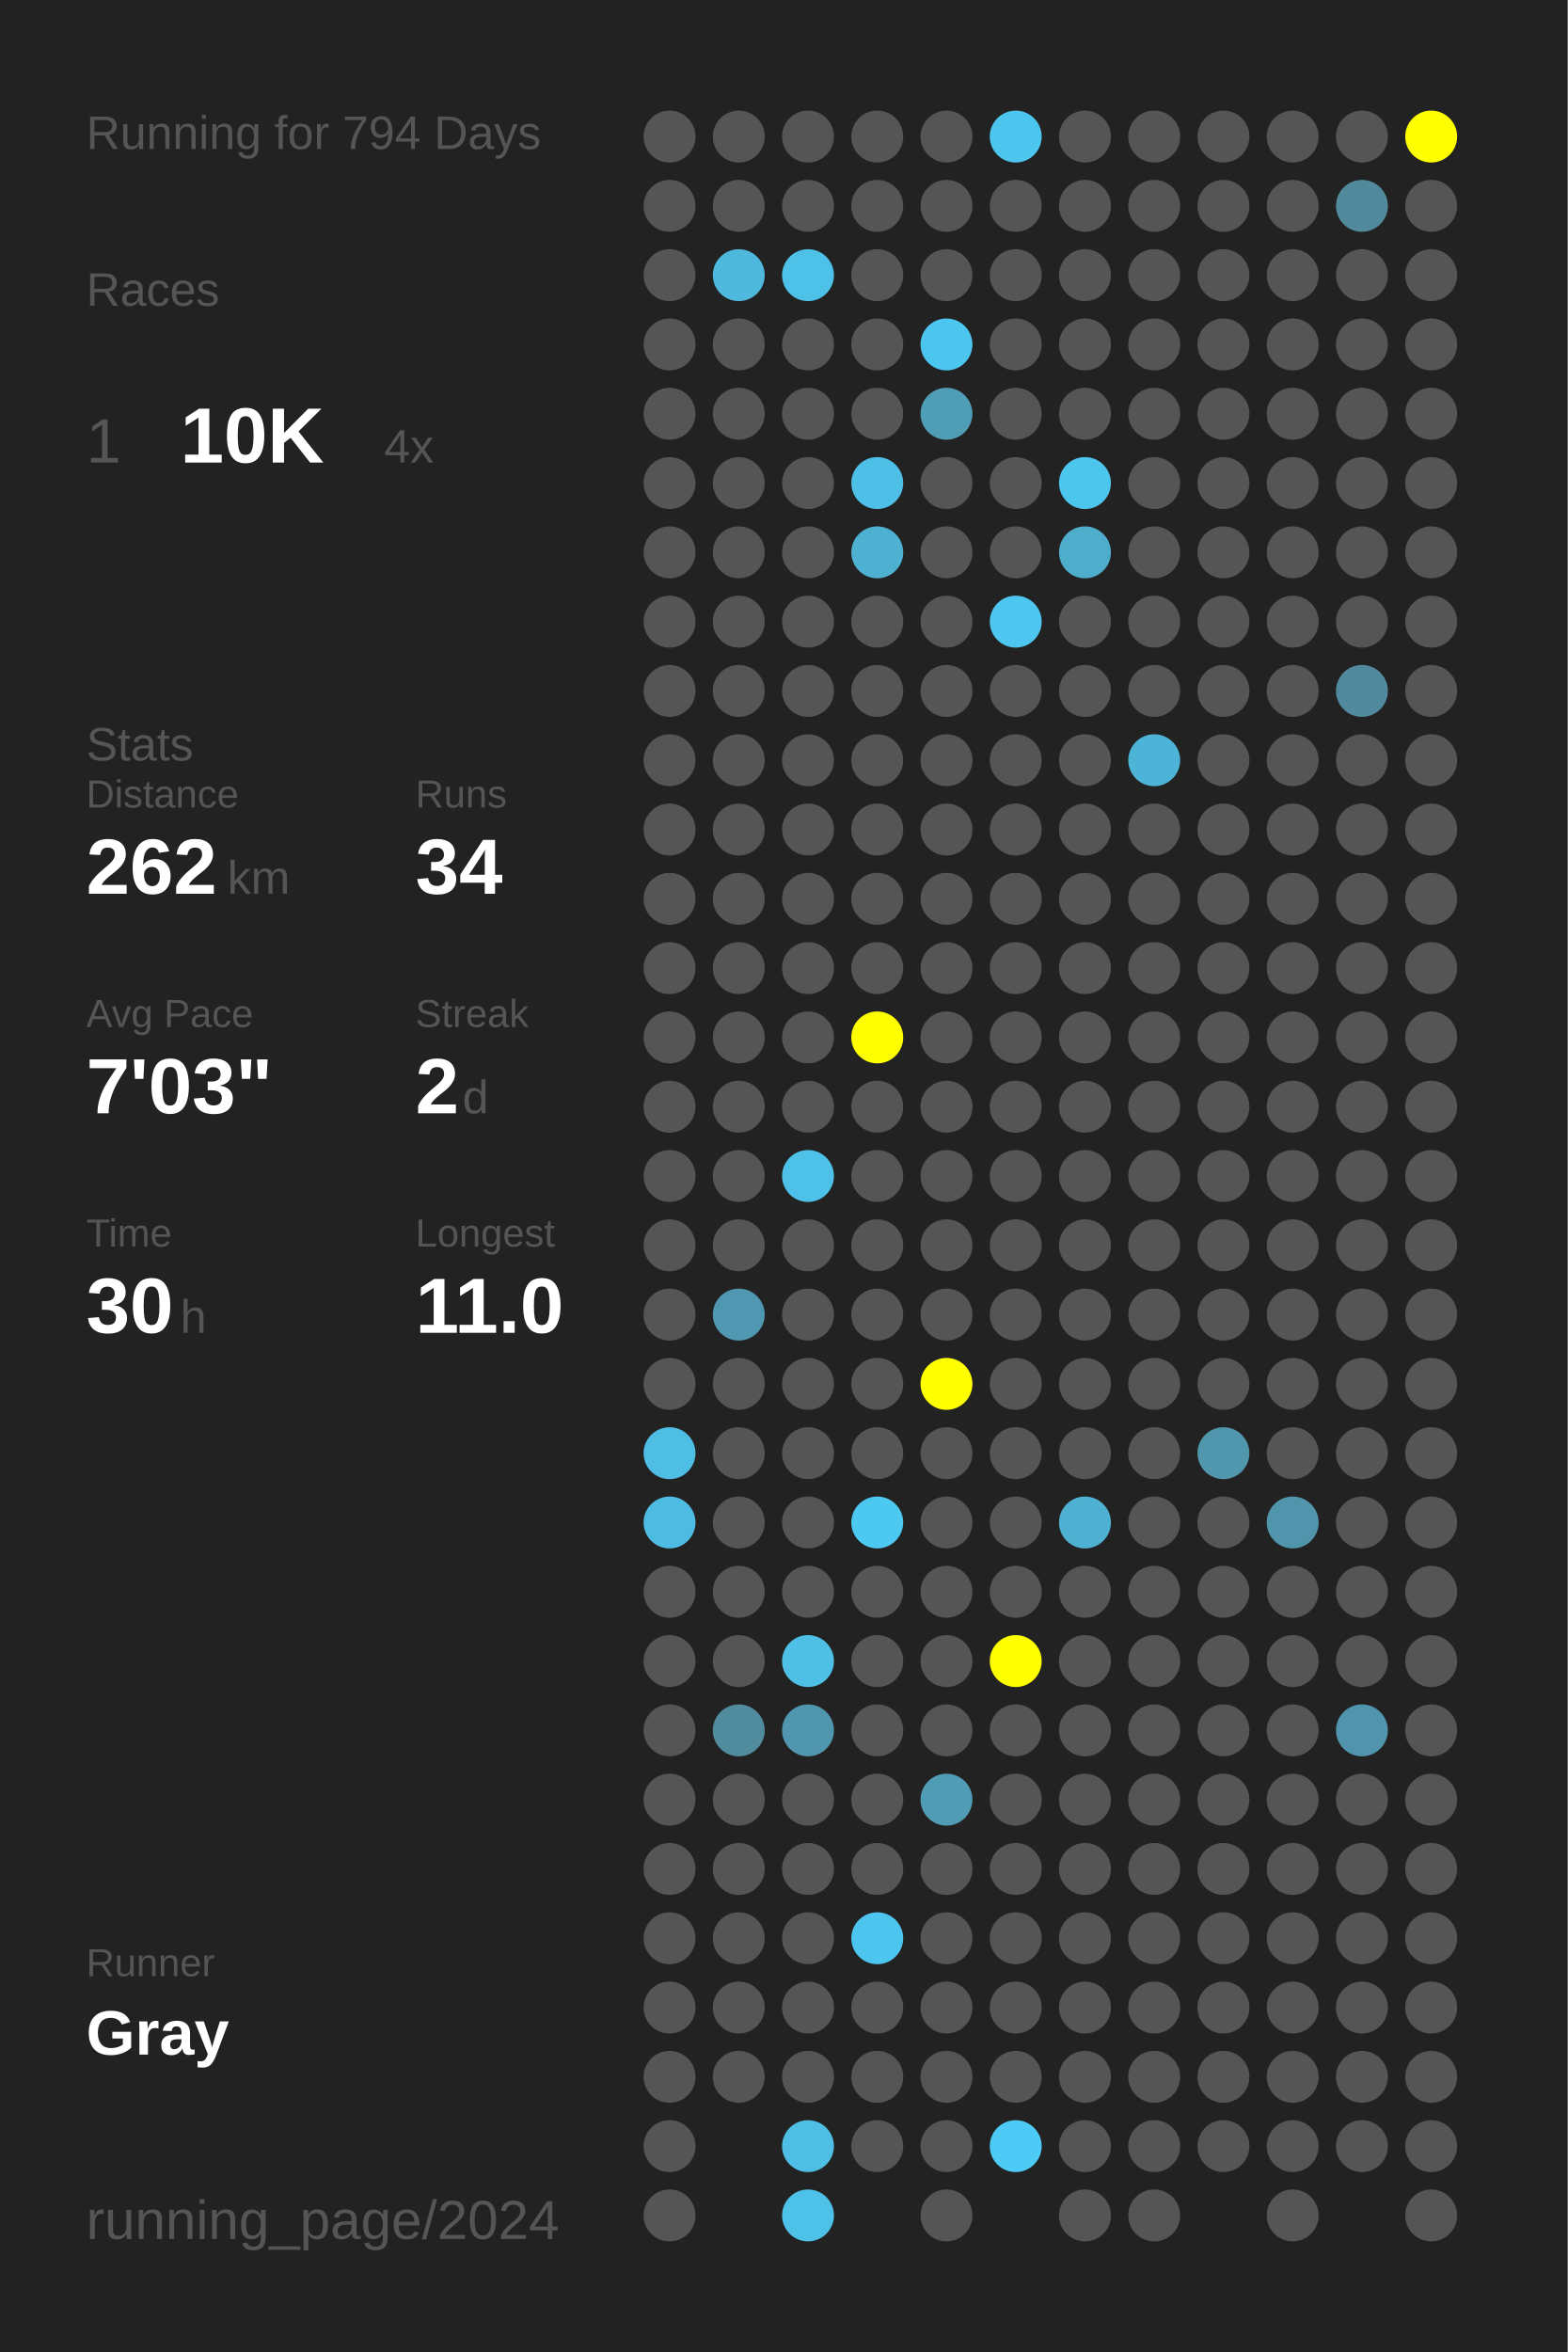
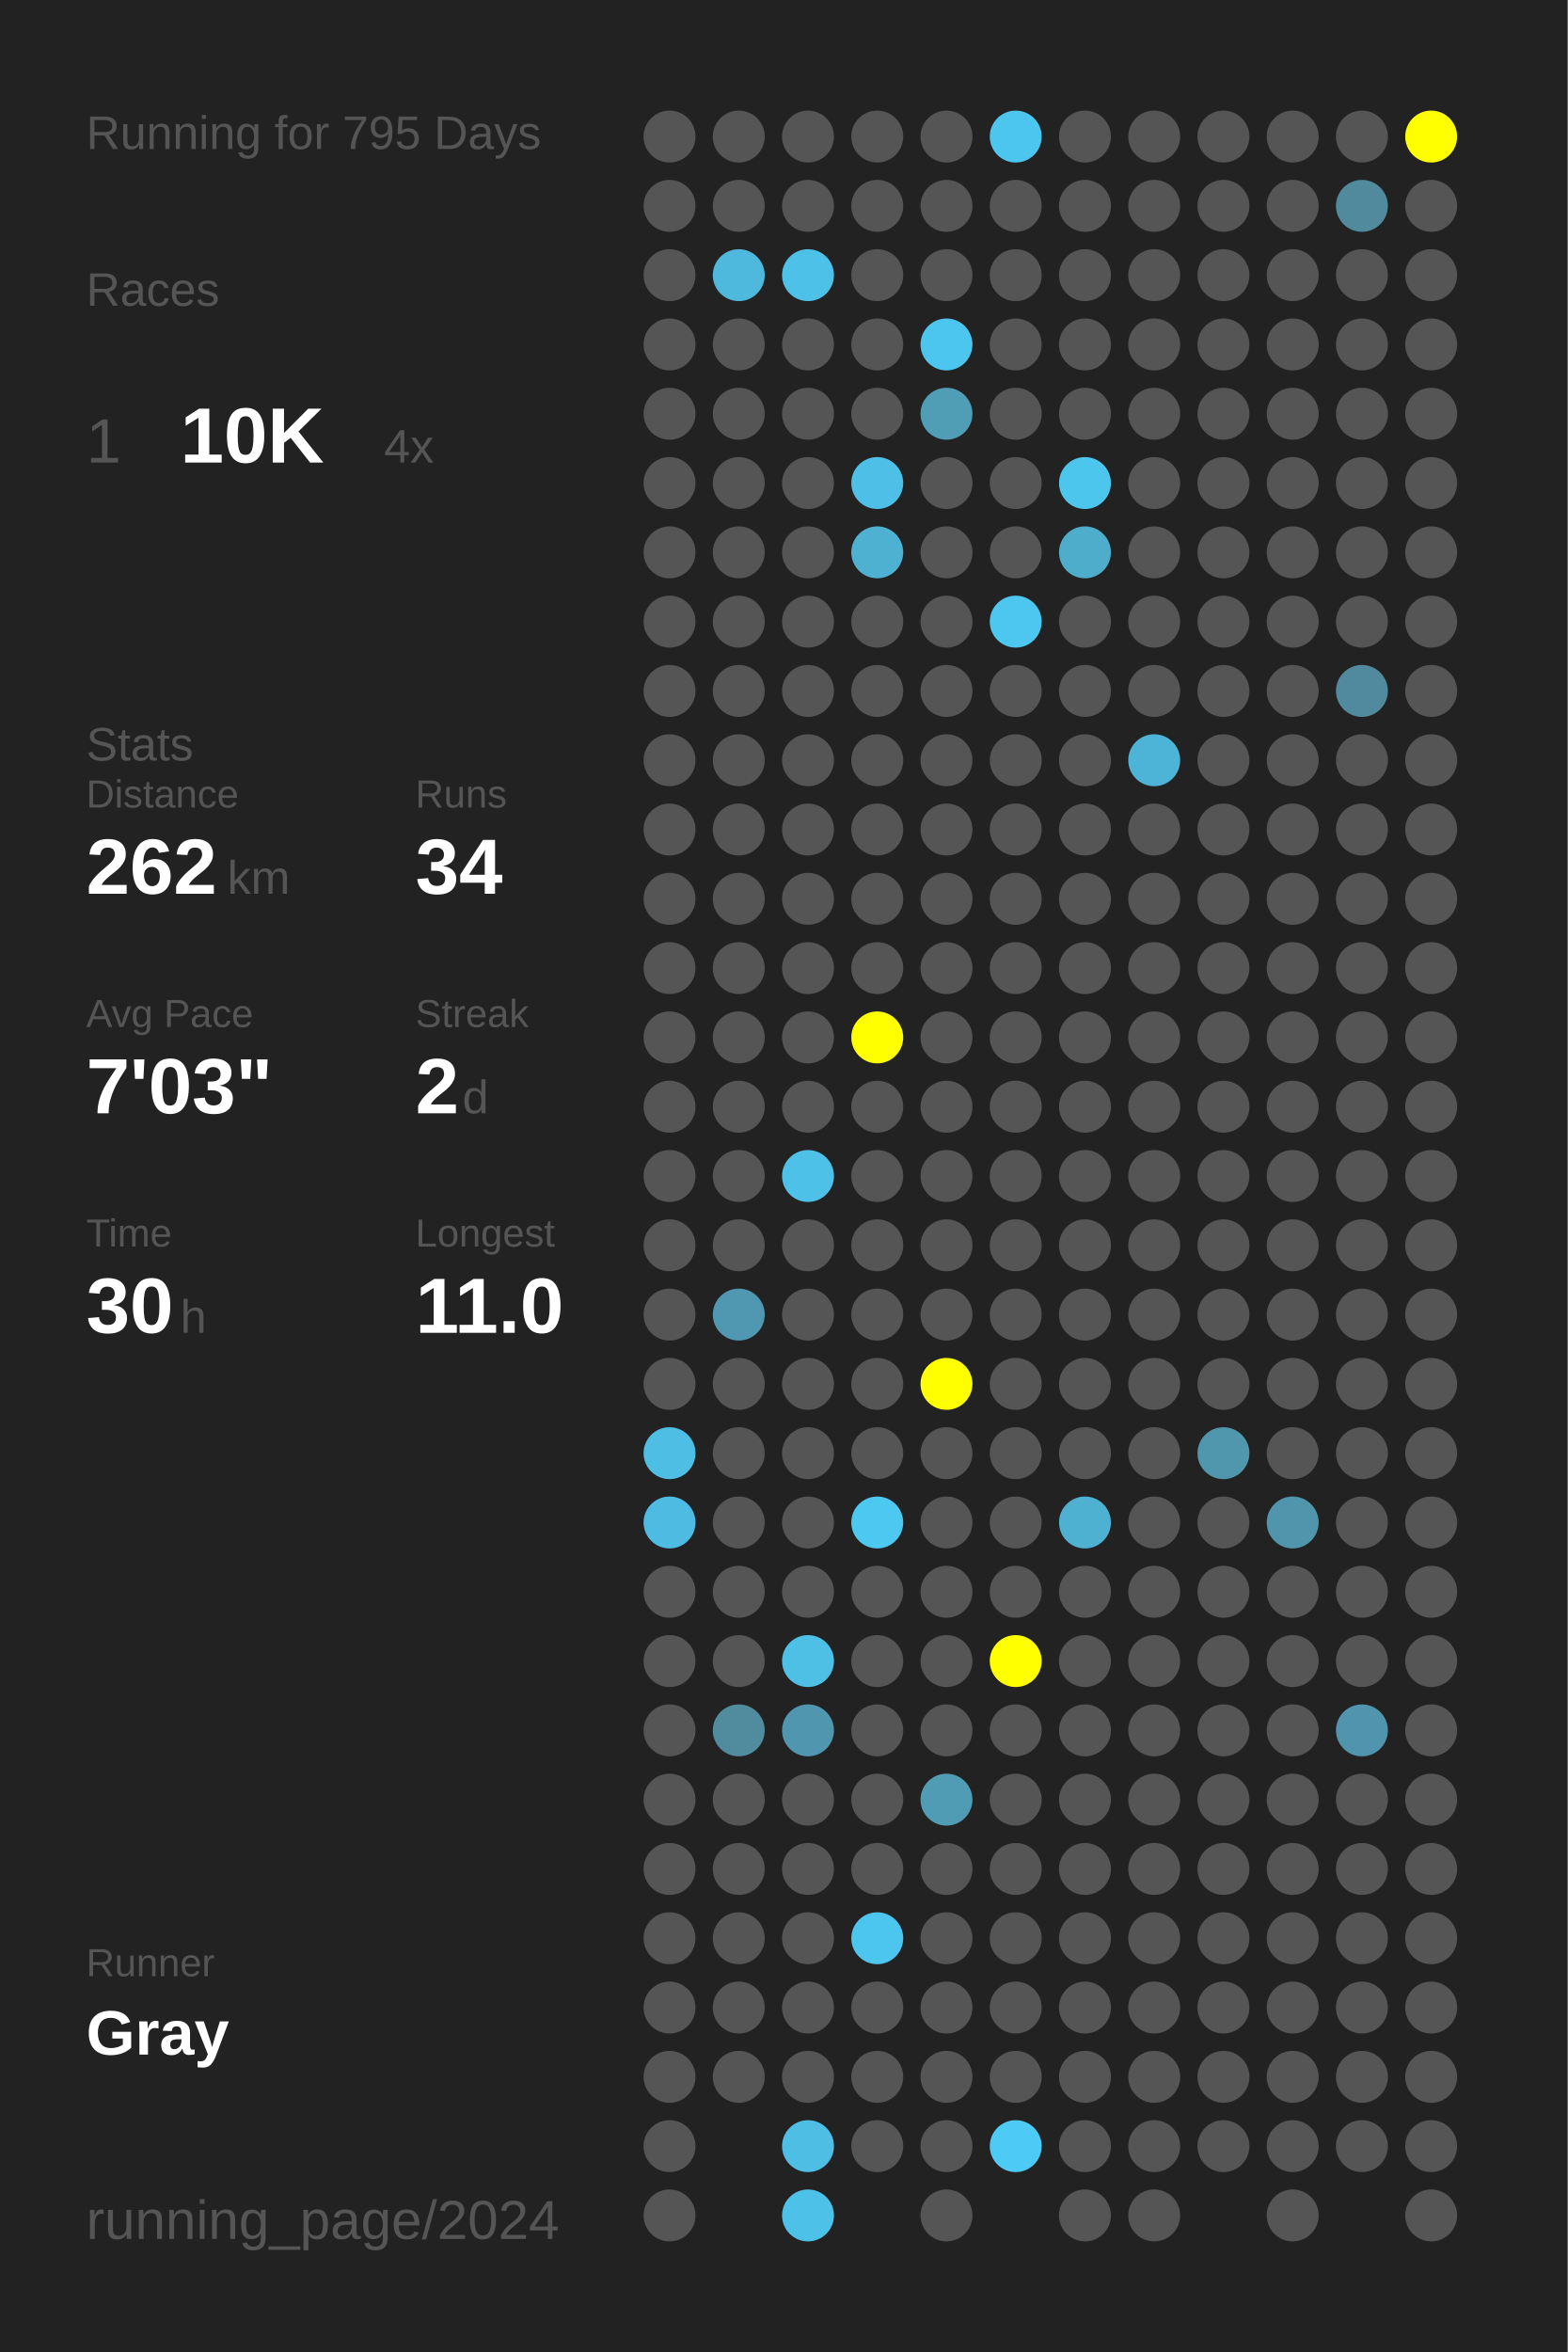
<svg xmlns="http://www.w3.org/2000/svg" baseProfile="full" height="300mm" version="1.1" viewBox="0,0,200,300" width="200mm">
  <defs />
  <rect fill="#222222" height="300" width="200" x="0" y="0" />
-   <text fill="#555555" style="font-size:6px; font-family:Arial;" x="11" y="19">Running for 794 Days</text>
+   <text fill="#555555" style="font-size:6px; font-family:Arial;" x="11" y="19">Running for 795 Days</text>
  <text fill="#555555" style="font-size:6px; font-family:Arial;" x="11" y="39">Races</text>
  <text fill="#555555" style="font-size:8px; font-family:Arial;" x="11" y="59">1</text>
  <text fill="#FFFFFF" style="font-size:10px; font-family:Arial; font-weight:bold;" x="23" y="59">10K</text>
  <text fill="#555555" style="font-size:6px; font-family:Arial;" x="49" y="59">4x</text>
  <text fill="#555555" style="font-size:6px; font-family:Arial;" x="11" y="97">Stats</text>
  <text fill="#555555" style="font-size:5px; font-family:Arial;" x="11" y="103">Distance</text>
  <text fill="#FFFFFF" style="font-size:10px; font-family:Arial; font-weight:bold;" x="11" y="114">262</text>
  <text fill="#555555" style="font-size:6px; font-family:Arial;" x="29" y="114">km</text>
  <text fill="#555555" style="font-size:5px; font-family:Arial;" x="53" y="103">Runs</text>
  <text fill="#FFFFFF" style="font-size:10px; font-family:Arial; font-weight:bold;" x="53" y="114">34</text>
  <text fill="#555555" style="font-size:5px; font-family:Arial;" x="11" y="131">Avg Pace</text>
  <text fill="#FFFFFF" style="font-size:10px; font-family:Arial; font-weight:bold;" x="11" y="142">7'03"</text>
  <text fill="#555555" style="font-size:5px; font-family:Arial;" x="53" y="131">Streak</text>
  <text fill="#FFFFFF" style="font-size:10px; font-family:Arial; font-weight:bold;" x="53" y="142">2</text>
  <text fill="#555555" style="font-size:6px; font-family:Arial;" x="59" y="142">d</text>
  <text fill="#555555" style="font-size:5px; font-family:Arial;" x="11" y="159">Time</text>
  <text fill="#FFFFFF" style="font-size:10px; font-family:Arial; font-weight:bold;" x="11" y="170">30</text>
  <text fill="#555555" style="font-size:6px; font-family:Arial;" x="23" y="170">h</text>
  <text fill="#555555" style="font-size:5px; font-family:Arial;" x="53" y="159">Longest</text>
  <text fill="#FFFFFF" style="font-size:10px; font-family:Arial; font-weight:bold;" x="53" y="170">11.0</text>
  <text fill="#555555" style="font-size:5px; font-family:Arial;" x="11" y="252.065">Runner</text>
  <text fill="#FFFFFF" style="font-size:8px; font-family:Arial; font-weight:bold;" x="11" y="262.065">Gray</text>
  <text fill="#555555" style="font-size:7px; font-family:Arial;" x="11" y="285.581">running_page/2024</text>
  <circle cx="85.417" cy="17.419" fill="#555555" r="3.312" />
  <circle cx="85.417" cy="26.258" fill="#555555" r="3.312" />
  <circle cx="85.417" cy="35.097" fill="#555555" r="3.312" />
  <circle cx="85.417" cy="43.935" fill="#555555" r="3.312" />
  <circle cx="85.417" cy="52.774" fill="#555555" r="3.312" />
  <circle cx="85.417" cy="61.613" fill="#555555" r="3.312" />
  <circle cx="85.417" cy="70.452" fill="#555555" r="3.312" />
  <circle cx="85.417" cy="79.29" fill="#555555" r="3.312" />
  <circle cx="85.417" cy="88.129" fill="#555555" r="3.312" />
  <circle cx="85.417" cy="96.968" fill="#555555" r="3.312" />
  <circle cx="85.417" cy="105.806" fill="#555555" r="3.312" />
  <circle cx="85.417" cy="114.645" fill="#555555" r="3.312" />
  <circle cx="85.417" cy="123.484" fill="#555555" r="3.312" />
  <circle cx="85.417" cy="132.323" fill="#555555" r="3.312" />
  <circle cx="85.417" cy="141.161" fill="#555555" r="3.312" />
  <circle cx="85.417" cy="150" fill="#555555" r="3.312" />
  <circle cx="85.417" cy="158.839" fill="#555555" r="3.312" />
  <circle cx="85.417" cy="167.677" fill="#555555" r="3.312" />
  <circle cx="85.417" cy="176.516" fill="#555555" r="3.312" />
  <circle cx="85.417" cy="185.355" fill="#4ebee4" r="3.312" />
  <circle cx="85.417" cy="194.194" fill="#4ebce2" r="3.312" />
  <circle cx="85.417" cy="203.032" fill="#555555" r="3.312" />
  <circle cx="85.417" cy="211.871" fill="#555555" r="3.312" />
  <circle cx="85.417" cy="220.71" fill="#555555" r="3.312" />
  <circle cx="85.417" cy="229.548" fill="#555555" r="3.312" />
  <circle cx="85.417" cy="238.387" fill="#555555" r="3.312" />
  <circle cx="85.417" cy="247.226" fill="#555555" r="3.312" />
  <circle cx="85.417" cy="256.065" fill="#555555" r="3.312" />
  <circle cx="85.417" cy="264.903" fill="#555555" r="3.312" />
  <circle cx="85.417" cy="273.742" fill="#555555" r="3.312" />
  <circle cx="85.417" cy="282.581" fill="#555555" r="3.312" />
  <circle cx="94.25" cy="17.419" fill="#555555" r="3.312" />
  <circle cx="94.25" cy="26.258" fill="#555555" r="3.312" />
  <circle cx="94.25" cy="35.097" fill="#4eb9dd" r="3.312" />
  <circle cx="94.25" cy="43.935" fill="#555555" r="3.312" />
  <circle cx="94.25" cy="52.774" fill="#555555" r="3.312" />
  <circle cx="94.25" cy="61.613" fill="#555555" r="3.312" />
  <circle cx="94.25" cy="70.452" fill="#555555" r="3.312" />
  <circle cx="94.25" cy="79.29" fill="#555555" r="3.312" />
  <circle cx="94.25" cy="88.129" fill="#555555" r="3.312" />
  <circle cx="94.25" cy="96.968" fill="#555555" r="3.312" />
  <circle cx="94.25" cy="105.806" fill="#555555" r="3.312" />
  <circle cx="94.25" cy="114.645" fill="#555555" r="3.312" />
  <circle cx="94.25" cy="123.484" fill="#555555" r="3.312" />
  <circle cx="94.25" cy="132.323" fill="#555555" r="3.312" />
  <circle cx="94.25" cy="141.161" fill="#555555" r="3.312" />
  <circle cx="94.25" cy="150" fill="#555555" r="3.312" />
  <circle cx="94.25" cy="158.839" fill="#555555" r="3.312" />
  <circle cx="94.25" cy="167.677" fill="#5098b1" r="3.312" />
  <circle cx="94.25" cy="176.516" fill="#555555" r="3.312" />
  <circle cx="94.25" cy="185.355" fill="#555555" r="3.312" />
  <circle cx="94.25" cy="194.194" fill="#555555" r="3.312" />
  <circle cx="94.25" cy="203.032" fill="#555555" r="3.312" />
  <circle cx="94.25" cy="211.871" fill="#555555" r="3.312" />
  <circle cx="94.25" cy="220.71" fill="#518b9e" r="3.312" />
  <circle cx="94.25" cy="229.548" fill="#555555" r="3.312" />
  <circle cx="94.25" cy="238.387" fill="#555555" r="3.312" />
  <circle cx="94.25" cy="247.226" fill="#555555" r="3.312" />
  <circle cx="94.25" cy="256.065" fill="#555555" r="3.312" />
  <circle cx="94.25" cy="264.903" fill="#555555" r="3.312" />
  <circle cx="103.083" cy="17.419" fill="#555555" r="3.312" />
  <circle cx="103.083" cy="26.258" fill="#555555" r="3.312" />
  <circle cx="103.083" cy="35.097" fill="#4ec1e9" r="3.312" />
  <circle cx="103.083" cy="43.935" fill="#555555" r="3.312" />
  <circle cx="103.083" cy="52.774" fill="#555555" r="3.312" />
  <circle cx="103.083" cy="61.613" fill="#555555" r="3.312" />
  <circle cx="103.083" cy="70.452" fill="#555555" r="3.312" />
  <circle cx="103.083" cy="79.29" fill="#555555" r="3.312" />
  <circle cx="103.083" cy="88.129" fill="#555555" r="3.312" />
  <circle cx="103.083" cy="96.968" fill="#555555" r="3.312" />
  <circle cx="103.083" cy="105.806" fill="#555555" r="3.312" />
  <circle cx="103.083" cy="114.645" fill="#555555" r="3.312" />
  <circle cx="103.083" cy="123.484" fill="#555555" r="3.312" />
  <circle cx="103.083" cy="132.323" fill="#555555" r="3.312" />
  <circle cx="103.083" cy="141.161" fill="#555555" r="3.312" />
  <circle cx="103.083" cy="150" fill="#4ec1e8" r="3.312" />
  <circle cx="103.083" cy="158.839" fill="#555555" r="3.312" />
  <circle cx="103.083" cy="167.677" fill="#555555" r="3.312" />
  <circle cx="103.083" cy="176.516" fill="#555555" r="3.312" />
  <circle cx="103.083" cy="185.355" fill="#555555" r="3.312" />
  <circle cx="103.083" cy="194.194" fill="#555555" r="3.312" />
  <circle cx="103.083" cy="203.032" fill="#555555" r="3.312" />
  <circle cx="103.083" cy="211.871" fill="#4ebfe5" r="3.312" />
  <circle cx="103.083" cy="220.71" fill="#5096ae" r="3.312" />
  <circle cx="103.083" cy="229.548" fill="#555555" r="3.312" />
  <circle cx="103.083" cy="238.387" fill="#555555" r="3.312" />
  <circle cx="103.083" cy="247.226" fill="#555555" r="3.312" />
  <circle cx="103.083" cy="256.065" fill="#555555" r="3.312" />
  <circle cx="103.083" cy="264.903" fill="#555555" r="3.312" />
  <circle cx="103.083" cy="273.742" fill="#4ebee4" r="3.312" />
  <circle cx="103.083" cy="282.581" fill="#4ec1e8" r="3.312" />
  <circle cx="111.917" cy="17.419" fill="#555555" r="3.312" />
  <circle cx="111.917" cy="26.258" fill="#555555" r="3.312" />
  <circle cx="111.917" cy="35.097" fill="#555555" r="3.312" />
  <circle cx="111.917" cy="43.935" fill="#555555" r="3.312" />
  <circle cx="111.917" cy="52.774" fill="#555555" r="3.312" />
  <circle cx="111.917" cy="61.613" fill="#4ebfe6" r="3.312" />
  <circle cx="111.917" cy="70.452" fill="#4fb1d2" r="3.312" />
  <circle cx="111.917" cy="79.29" fill="#555555" r="3.312" />
  <circle cx="111.917" cy="88.129" fill="#555555" r="3.312" />
  <circle cx="111.917" cy="96.968" fill="#555555" r="3.312" />
  <circle cx="111.917" cy="105.806" fill="#555555" r="3.312" />
  <circle cx="111.917" cy="114.645" fill="#555555" r="3.312" />
  <circle cx="111.917" cy="123.484" fill="#555555" r="3.312" />
  <circle cx="111.917" cy="132.323" fill="#FFFF00" r="3.312" />
  <circle cx="111.917" cy="141.161" fill="#555555" r="3.312" />
  <circle cx="111.917" cy="150" fill="#555555" r="3.312" />
  <circle cx="111.917" cy="158.839" fill="#555555" r="3.312" />
  <circle cx="111.917" cy="167.677" fill="#555555" r="3.312" />
  <circle cx="111.917" cy="176.516" fill="#555555" r="3.312" />
  <circle cx="111.917" cy="185.355" fill="#555555" r="3.312" />
  <circle cx="111.917" cy="194.194" fill="#4dc8f1" r="3.312" />
  <circle cx="111.917" cy="203.032" fill="#555555" r="3.312" />
  <circle cx="111.917" cy="211.871" fill="#555555" r="3.312" />
  <circle cx="111.917" cy="220.71" fill="#555555" r="3.312" />
  <circle cx="111.917" cy="229.548" fill="#555555" r="3.312" />
  <circle cx="111.917" cy="238.387" fill="#555555" r="3.312" />
  <circle cx="111.917" cy="247.226" fill="#4dc6ef" r="3.312" />
  <circle cx="111.917" cy="256.065" fill="#555555" r="3.312" />
  <circle cx="111.917" cy="264.903" fill="#555555" r="3.312" />
  <circle cx="111.917" cy="273.742" fill="#555555" r="3.312" />
  <circle cx="120.75" cy="17.419" fill="#555555" r="3.312" />
  <circle cx="120.75" cy="26.258" fill="#555555" r="3.312" />
  <circle cx="120.75" cy="35.097" fill="#555555" r="3.312" />
  <circle cx="120.75" cy="43.935" fill="#4dc6ef" r="3.312" />
  <circle cx="120.75" cy="52.774" fill="#509db6" r="3.312" />
  <circle cx="120.75" cy="61.613" fill="#555555" r="3.312" />
  <circle cx="120.75" cy="70.452" fill="#555555" r="3.312" />
  <circle cx="120.75" cy="79.29" fill="#555555" r="3.312" />
  <circle cx="120.75" cy="88.129" fill="#555555" r="3.312" />
  <circle cx="120.75" cy="96.968" fill="#555555" r="3.312" />
  <circle cx="120.75" cy="105.806" fill="#555555" r="3.312" />
  <circle cx="120.75" cy="114.645" fill="#555555" r="3.312" />
  <circle cx="120.75" cy="123.484" fill="#555555" r="3.312" />
  <circle cx="120.75" cy="132.323" fill="#555555" r="3.312" />
  <circle cx="120.75" cy="141.161" fill="#555555" r="3.312" />
  <circle cx="120.75" cy="150" fill="#555555" r="3.312" />
  <circle cx="120.75" cy="158.839" fill="#555555" r="3.312" />
  <circle cx="120.75" cy="167.677" fill="#555555" r="3.312" />
  <circle cx="120.75" cy="176.516" fill="#FFFF00" r="3.312" />
  <circle cx="120.75" cy="185.355" fill="#555555" r="3.312" />
  <circle cx="120.75" cy="194.194" fill="#555555" r="3.312" />
  <circle cx="120.75" cy="203.032" fill="#555555" r="3.312" />
  <circle cx="120.75" cy="211.871" fill="#555555" r="3.312" />
  <circle cx="120.75" cy="220.71" fill="#555555" r="3.312" />
  <circle cx="120.75" cy="229.548" fill="#509cb5" r="3.312" />
  <circle cx="120.75" cy="238.387" fill="#555555" r="3.312" />
  <circle cx="120.75" cy="247.226" fill="#555555" r="3.312" />
  <circle cx="120.75" cy="256.065" fill="#555555" r="3.312" />
  <circle cx="120.75" cy="264.903" fill="#555555" r="3.312" />
  <circle cx="120.75" cy="273.742" fill="#555555" r="3.312" />
  <circle cx="120.75" cy="282.581" fill="#555555" r="3.312" />
  <circle cx="129.583" cy="17.419" fill="#4dc6ef" r="3.312" />
  <circle cx="129.583" cy="26.258" fill="#555555" r="3.312" />
  <circle cx="129.583" cy="35.097" fill="#555555" r="3.312" />
  <circle cx="129.583" cy="43.935" fill="#555555" r="3.312" />
  <circle cx="129.583" cy="52.774" fill="#555555" r="3.312" />
  <circle cx="129.583" cy="61.613" fill="#555555" r="3.312" />
  <circle cx="129.583" cy="70.452" fill="#555555" r="3.312" />
  <circle cx="129.583" cy="79.29" fill="#4dc7f0" r="3.312" />
  <circle cx="129.583" cy="88.129" fill="#555555" r="3.312" />
  <circle cx="129.583" cy="96.968" fill="#555555" r="3.312" />
  <circle cx="129.583" cy="105.806" fill="#555555" r="3.312" />
  <circle cx="129.583" cy="114.645" fill="#555555" r="3.312" />
  <circle cx="129.583" cy="123.484" fill="#555555" r="3.312" />
  <circle cx="129.583" cy="132.323" fill="#555555" r="3.312" />
  <circle cx="129.583" cy="141.161" fill="#555555" r="3.312" />
  <circle cx="129.583" cy="150" fill="#555555" r="3.312" />
  <circle cx="129.583" cy="158.839" fill="#555555" r="3.312" />
  <circle cx="129.583" cy="167.677" fill="#555555" r="3.312" />
  <circle cx="129.583" cy="176.516" fill="#555555" r="3.312" />
  <circle cx="129.583" cy="185.355" fill="#555555" r="3.312" />
  <circle cx="129.583" cy="194.194" fill="#555555" r="3.312" />
  <circle cx="129.583" cy="203.032" fill="#555555" r="3.312" />
  <circle cx="129.583" cy="211.871" fill="#FFFF00" r="3.312" />
  <circle cx="129.583" cy="220.71" fill="#555555" r="3.312" />
  <circle cx="129.583" cy="229.548" fill="#555555" r="3.312" />
  <circle cx="129.583" cy="238.387" fill="#555555" r="3.312" />
  <circle cx="129.583" cy="247.226" fill="#555555" r="3.312" />
  <circle cx="129.583" cy="256.065" fill="#555555" r="3.312" />
  <circle cx="129.583" cy="264.903" fill="#555555" r="3.312" />
  <circle cx="129.583" cy="273.742" fill="#4dcaf5" r="3.312" />
  <circle cx="138.417" cy="17.419" fill="#555555" r="3.312" />
  <circle cx="138.417" cy="26.258" fill="#555555" r="3.312" />
  <circle cx="138.417" cy="35.097" fill="#555555" r="3.312" />
  <circle cx="138.417" cy="43.935" fill="#555555" r="3.312" />
  <circle cx="138.417" cy="52.774" fill="#555555" r="3.312" />
  <circle cx="138.417" cy="61.613" fill="#4dc6ee" r="3.312" />
  <circle cx="138.417" cy="70.452" fill="#4fadcc" r="3.312" />
  <circle cx="138.417" cy="79.29" fill="#555555" r="3.312" />
  <circle cx="138.417" cy="88.129" fill="#555555" r="3.312" />
  <circle cx="138.417" cy="96.968" fill="#555555" r="3.312" />
  <circle cx="138.417" cy="105.806" fill="#555555" r="3.312" />
  <circle cx="138.417" cy="114.645" fill="#555555" r="3.312" />
  <circle cx="138.417" cy="123.484" fill="#555555" r="3.312" />
  <circle cx="138.417" cy="132.323" fill="#555555" r="3.312" />
  <circle cx="138.417" cy="141.161" fill="#555555" r="3.312" />
  <circle cx="138.417" cy="150" fill="#555555" r="3.312" />
  <circle cx="138.417" cy="158.839" fill="#555555" r="3.312" />
  <circle cx="138.417" cy="167.677" fill="#555555" r="3.312" />
  <circle cx="138.417" cy="176.516" fill="#555555" r="3.312" />
  <circle cx="138.417" cy="185.355" fill="#555555" r="3.312" />
  <circle cx="138.417" cy="194.194" fill="#4fb1d2" r="3.312" />
  <circle cx="138.417" cy="203.032" fill="#555555" r="3.312" />
  <circle cx="138.417" cy="211.871" fill="#555555" r="3.312" />
  <circle cx="138.417" cy="220.71" fill="#555555" r="3.312" />
  <circle cx="138.417" cy="229.548" fill="#555555" r="3.312" />
  <circle cx="138.417" cy="238.387" fill="#555555" r="3.312" />
  <circle cx="138.417" cy="247.226" fill="#555555" r="3.312" />
  <circle cx="138.417" cy="256.065" fill="#555555" r="3.312" />
  <circle cx="138.417" cy="264.903" fill="#555555" r="3.312" />
  <circle cx="138.417" cy="273.742" fill="#555555" r="3.312" />
  <circle cx="138.417" cy="282.581" fill="#555555" r="3.312" />
  <circle cx="147.25" cy="17.419" fill="#555555" r="3.312" />
  <circle cx="147.25" cy="26.258" fill="#555555" r="3.312" />
  <circle cx="147.25" cy="35.097" fill="#555555" r="3.312" />
  <circle cx="147.25" cy="43.935" fill="#555555" r="3.312" />
  <circle cx="147.25" cy="52.774" fill="#555555" r="3.312" />
  <circle cx="147.25" cy="61.613" fill="#555555" r="3.312" />
  <circle cx="147.25" cy="70.452" fill="#555555" r="3.312" />
  <circle cx="147.25" cy="79.29" fill="#555555" r="3.312" />
  <circle cx="147.25" cy="88.129" fill="#555555" r="3.312" />
  <circle cx="147.25" cy="96.968" fill="#4eb4d7" r="3.312" />
  <circle cx="147.25" cy="105.806" fill="#555555" r="3.312" />
  <circle cx="147.25" cy="114.645" fill="#555555" r="3.312" />
  <circle cx="147.25" cy="123.484" fill="#555555" r="3.312" />
  <circle cx="147.25" cy="132.323" fill="#555555" r="3.312" />
  <circle cx="147.25" cy="141.161" fill="#555555" r="3.312" />
  <circle cx="147.25" cy="150" fill="#555555" r="3.312" />
  <circle cx="147.25" cy="158.839" fill="#555555" r="3.312" />
  <circle cx="147.25" cy="167.677" fill="#555555" r="3.312" />
  <circle cx="147.25" cy="176.516" fill="#555555" r="3.312" />
  <circle cx="147.25" cy="185.355" fill="#555555" r="3.312" />
  <circle cx="147.25" cy="194.194" fill="#555555" r="3.312" />
  <circle cx="147.25" cy="203.032" fill="#555555" r="3.312" />
  <circle cx="147.25" cy="211.871" fill="#555555" r="3.312" />
  <circle cx="147.25" cy="220.71" fill="#555555" r="3.312" />
  <circle cx="147.25" cy="229.548" fill="#555555" r="3.312" />
  <circle cx="147.25" cy="238.387" fill="#555555" r="3.312" />
  <circle cx="147.25" cy="247.226" fill="#555555" r="3.312" />
  <circle cx="147.25" cy="256.065" fill="#555555" r="3.312" />
  <circle cx="147.25" cy="264.903" fill="#555555" r="3.312" />
  <circle cx="147.25" cy="273.742" fill="#555555" r="3.312" />
  <circle cx="147.25" cy="282.581" fill="#555555" r="3.312" />
  <circle cx="156.083" cy="17.419" fill="#555555" r="3.312" />
  <circle cx="156.083" cy="26.258" fill="#555555" r="3.312" />
  <circle cx="156.083" cy="35.097" fill="#555555" r="3.312" />
  <circle cx="156.083" cy="43.935" fill="#555555" r="3.312" />
  <circle cx="156.083" cy="52.774" fill="#555555" r="3.312" />
  <circle cx="156.083" cy="61.613" fill="#555555" r="3.312" />
  <circle cx="156.083" cy="70.452" fill="#555555" r="3.312" />
  <circle cx="156.083" cy="79.29" fill="#555555" r="3.312" />
  <circle cx="156.083" cy="88.129" fill="#555555" r="3.312" />
  <circle cx="156.083" cy="96.968" fill="#555555" r="3.312" />
  <circle cx="156.083" cy="105.806" fill="#555555" r="3.312" />
  <circle cx="156.083" cy="114.645" fill="#555555" r="3.312" />
  <circle cx="156.083" cy="123.484" fill="#555555" r="3.312" />
  <circle cx="156.083" cy="132.323" fill="#555555" r="3.312" />
  <circle cx="156.083" cy="141.161" fill="#555555" r="3.312" />
  <circle cx="156.083" cy="150" fill="#555555" r="3.312" />
  <circle cx="156.083" cy="158.839" fill="#555555" r="3.312" />
  <circle cx="156.083" cy="167.677" fill="#555555" r="3.312" />
  <circle cx="156.083" cy="176.516" fill="#555555" r="3.312" />
  <circle cx="156.083" cy="185.355" fill="#5096ad" r="3.312" />
  <circle cx="156.083" cy="194.194" fill="#555555" r="3.312" />
  <circle cx="156.083" cy="203.032" fill="#555555" r="3.312" />
  <circle cx="156.083" cy="211.871" fill="#555555" r="3.312" />
  <circle cx="156.083" cy="220.71" fill="#555555" r="3.312" />
  <circle cx="156.083" cy="229.548" fill="#555555" r="3.312" />
  <circle cx="156.083" cy="238.387" fill="#555555" r="3.312" />
  <circle cx="156.083" cy="247.226" fill="#555555" r="3.312" />
  <circle cx="156.083" cy="256.065" fill="#555555" r="3.312" />
  <circle cx="156.083" cy="264.903" fill="#555555" r="3.312" />
  <circle cx="156.083" cy="273.742" fill="#555555" r="3.312" />
  <circle cx="164.917" cy="17.419" fill="#555555" r="3.312" />
  <circle cx="164.917" cy="26.258" fill="#555555" r="3.312" />
  <circle cx="164.917" cy="35.097" fill="#555555" r="3.312" />
  <circle cx="164.917" cy="43.935" fill="#555555" r="3.312" />
  <circle cx="164.917" cy="52.774" fill="#555555" r="3.312" />
  <circle cx="164.917" cy="61.613" fill="#555555" r="3.312" />
  <circle cx="164.917" cy="70.452" fill="#555555" r="3.312" />
  <circle cx="164.917" cy="79.29" fill="#555555" r="3.312" />
  <circle cx="164.917" cy="88.129" fill="#555555" r="3.312" />
  <circle cx="164.917" cy="96.968" fill="#555555" r="3.312" />
  <circle cx="164.917" cy="105.806" fill="#555555" r="3.312" />
  <circle cx="164.917" cy="114.645" fill="#555555" r="3.312" />
  <circle cx="164.917" cy="123.484" fill="#555555" r="3.312" />
  <circle cx="164.917" cy="132.323" fill="#555555" r="3.312" />
  <circle cx="164.917" cy="141.161" fill="#555555" r="3.312" />
  <circle cx="164.917" cy="150" fill="#555555" r="3.312" />
  <circle cx="164.917" cy="158.839" fill="#555555" r="3.312" />
  <circle cx="164.917" cy="167.677" fill="#555555" r="3.312" />
  <circle cx="164.917" cy="176.516" fill="#555555" r="3.312" />
  <circle cx="164.917" cy="185.355" fill="#555555" r="3.312" />
  <circle cx="164.917" cy="194.194" fill="#5095ac" r="3.312" />
  <circle cx="164.917" cy="203.032" fill="#555555" r="3.312" />
  <circle cx="164.917" cy="211.871" fill="#555555" r="3.312" />
  <circle cx="164.917" cy="220.71" fill="#555555" r="3.312" />
  <circle cx="164.917" cy="229.548" fill="#555555" r="3.312" />
  <circle cx="164.917" cy="238.387" fill="#555555" r="3.312" />
  <circle cx="164.917" cy="247.226" fill="#555555" r="3.312" />
  <circle cx="164.917" cy="256.065" fill="#555555" r="3.312" />
  <circle cx="164.917" cy="264.903" fill="#555555" r="3.312" />
  <circle cx="164.917" cy="273.742" fill="#555555" r="3.312" />
  <circle cx="164.917" cy="282.581" fill="#555555" r="3.312" />
  <circle cx="173.75" cy="17.419" fill="#555555" r="3.312" />
  <circle cx="173.75" cy="26.258" fill="#518a9d" r="3.312" />
  <circle cx="173.75" cy="35.097" fill="#555555" r="3.312" />
  <circle cx="173.75" cy="43.935" fill="#555555" r="3.312" />
  <circle cx="173.75" cy="52.774" fill="#555555" r="3.312" />
  <circle cx="173.75" cy="61.613" fill="#555555" r="3.312" />
  <circle cx="173.75" cy="70.452" fill="#555555" r="3.312" />
  <circle cx="173.75" cy="79.29" fill="#555555" r="3.312" />
  <circle cx="173.75" cy="88.129" fill="#518a9e" r="3.312" />
  <circle cx="173.75" cy="96.968" fill="#555555" r="3.312" />
  <circle cx="173.75" cy="105.806" fill="#555555" r="3.312" />
  <circle cx="173.75" cy="114.645" fill="#555555" r="3.312" />
  <circle cx="173.75" cy="123.484" fill="#555555" r="3.312" />
  <circle cx="173.75" cy="132.323" fill="#555555" r="3.312" />
  <circle cx="173.75" cy="141.161" fill="#555555" r="3.312" />
  <circle cx="173.75" cy="150" fill="#555555" r="3.312" />
  <circle cx="173.75" cy="158.839" fill="#555555" r="3.312" />
  <circle cx="173.75" cy="167.677" fill="#555555" r="3.312" />
  <circle cx="173.75" cy="176.516" fill="#555555" r="3.312" />
  <circle cx="173.75" cy="185.355" fill="#555555" r="3.312" />
  <circle cx="173.75" cy="194.194" fill="#555555" r="3.312" />
  <circle cx="173.75" cy="203.032" fill="#555555" r="3.312" />
  <circle cx="173.75" cy="211.871" fill="#555555" r="3.312" />
  <circle cx="173.75" cy="220.71" fill="#5095ad" r="3.312" />
  <circle cx="173.75" cy="229.548" fill="#555555" r="3.312" />
  <circle cx="173.75" cy="238.387" fill="#555555" r="3.312" />
  <circle cx="173.75" cy="247.226" fill="#555555" r="3.312" />
  <circle cx="173.75" cy="256.065" fill="#555555" r="3.312" />
  <circle cx="173.75" cy="264.903" fill="#555555" r="3.312" />
  <circle cx="173.75" cy="273.742" fill="#555555" r="3.312" />
  <circle cx="182.583" cy="17.419" fill="#FFFF00" r="3.312" />
  <circle cx="182.583" cy="26.258" fill="#555555" r="3.312" />
  <circle cx="182.583" cy="35.097" fill="#555555" r="3.312" />
  <circle cx="182.583" cy="43.935" fill="#555555" r="3.312" />
  <circle cx="182.583" cy="52.774" fill="#555555" r="3.312" />
  <circle cx="182.583" cy="61.613" fill="#555555" r="3.312" />
  <circle cx="182.583" cy="70.452" fill="#555555" r="3.312" />
  <circle cx="182.583" cy="79.29" fill="#555555" r="3.312" />
  <circle cx="182.583" cy="88.129" fill="#555555" r="3.312" />
  <circle cx="182.583" cy="96.968" fill="#555555" r="3.312" />
  <circle cx="182.583" cy="105.806" fill="#555555" r="3.312" />
  <circle cx="182.583" cy="114.645" fill="#555555" r="3.312" />
  <circle cx="182.583" cy="123.484" fill="#555555" r="3.312" />
  <circle cx="182.583" cy="132.323" fill="#555555" r="3.312" />
  <circle cx="182.583" cy="141.161" fill="#555555" r="3.312" />
  <circle cx="182.583" cy="150" fill="#555555" r="3.312" />
  <circle cx="182.583" cy="158.839" fill="#555555" r="3.312" />
  <circle cx="182.583" cy="167.677" fill="#555555" r="3.312" />
  <circle cx="182.583" cy="176.516" fill="#555555" r="3.312" />
  <circle cx="182.583" cy="185.355" fill="#555555" r="3.312" />
  <circle cx="182.583" cy="194.194" fill="#555555" r="3.312" />
  <circle cx="182.583" cy="203.032" fill="#555555" r="3.312" />
  <circle cx="182.583" cy="211.871" fill="#555555" r="3.312" />
  <circle cx="182.583" cy="220.71" fill="#555555" r="3.312" />
  <circle cx="182.583" cy="229.548" fill="#555555" r="3.312" />
  <circle cx="182.583" cy="238.387" fill="#555555" r="3.312" />
  <circle cx="182.583" cy="247.226" fill="#555555" r="3.312" />
  <circle cx="182.583" cy="256.065" fill="#555555" r="3.312" />
  <circle cx="182.583" cy="264.903" fill="#555555" r="3.312" />
  <circle cx="182.583" cy="273.742" fill="#555555" r="3.312" />
  <circle cx="182.583" cy="282.581" fill="#555555" r="3.312" />
</svg>
